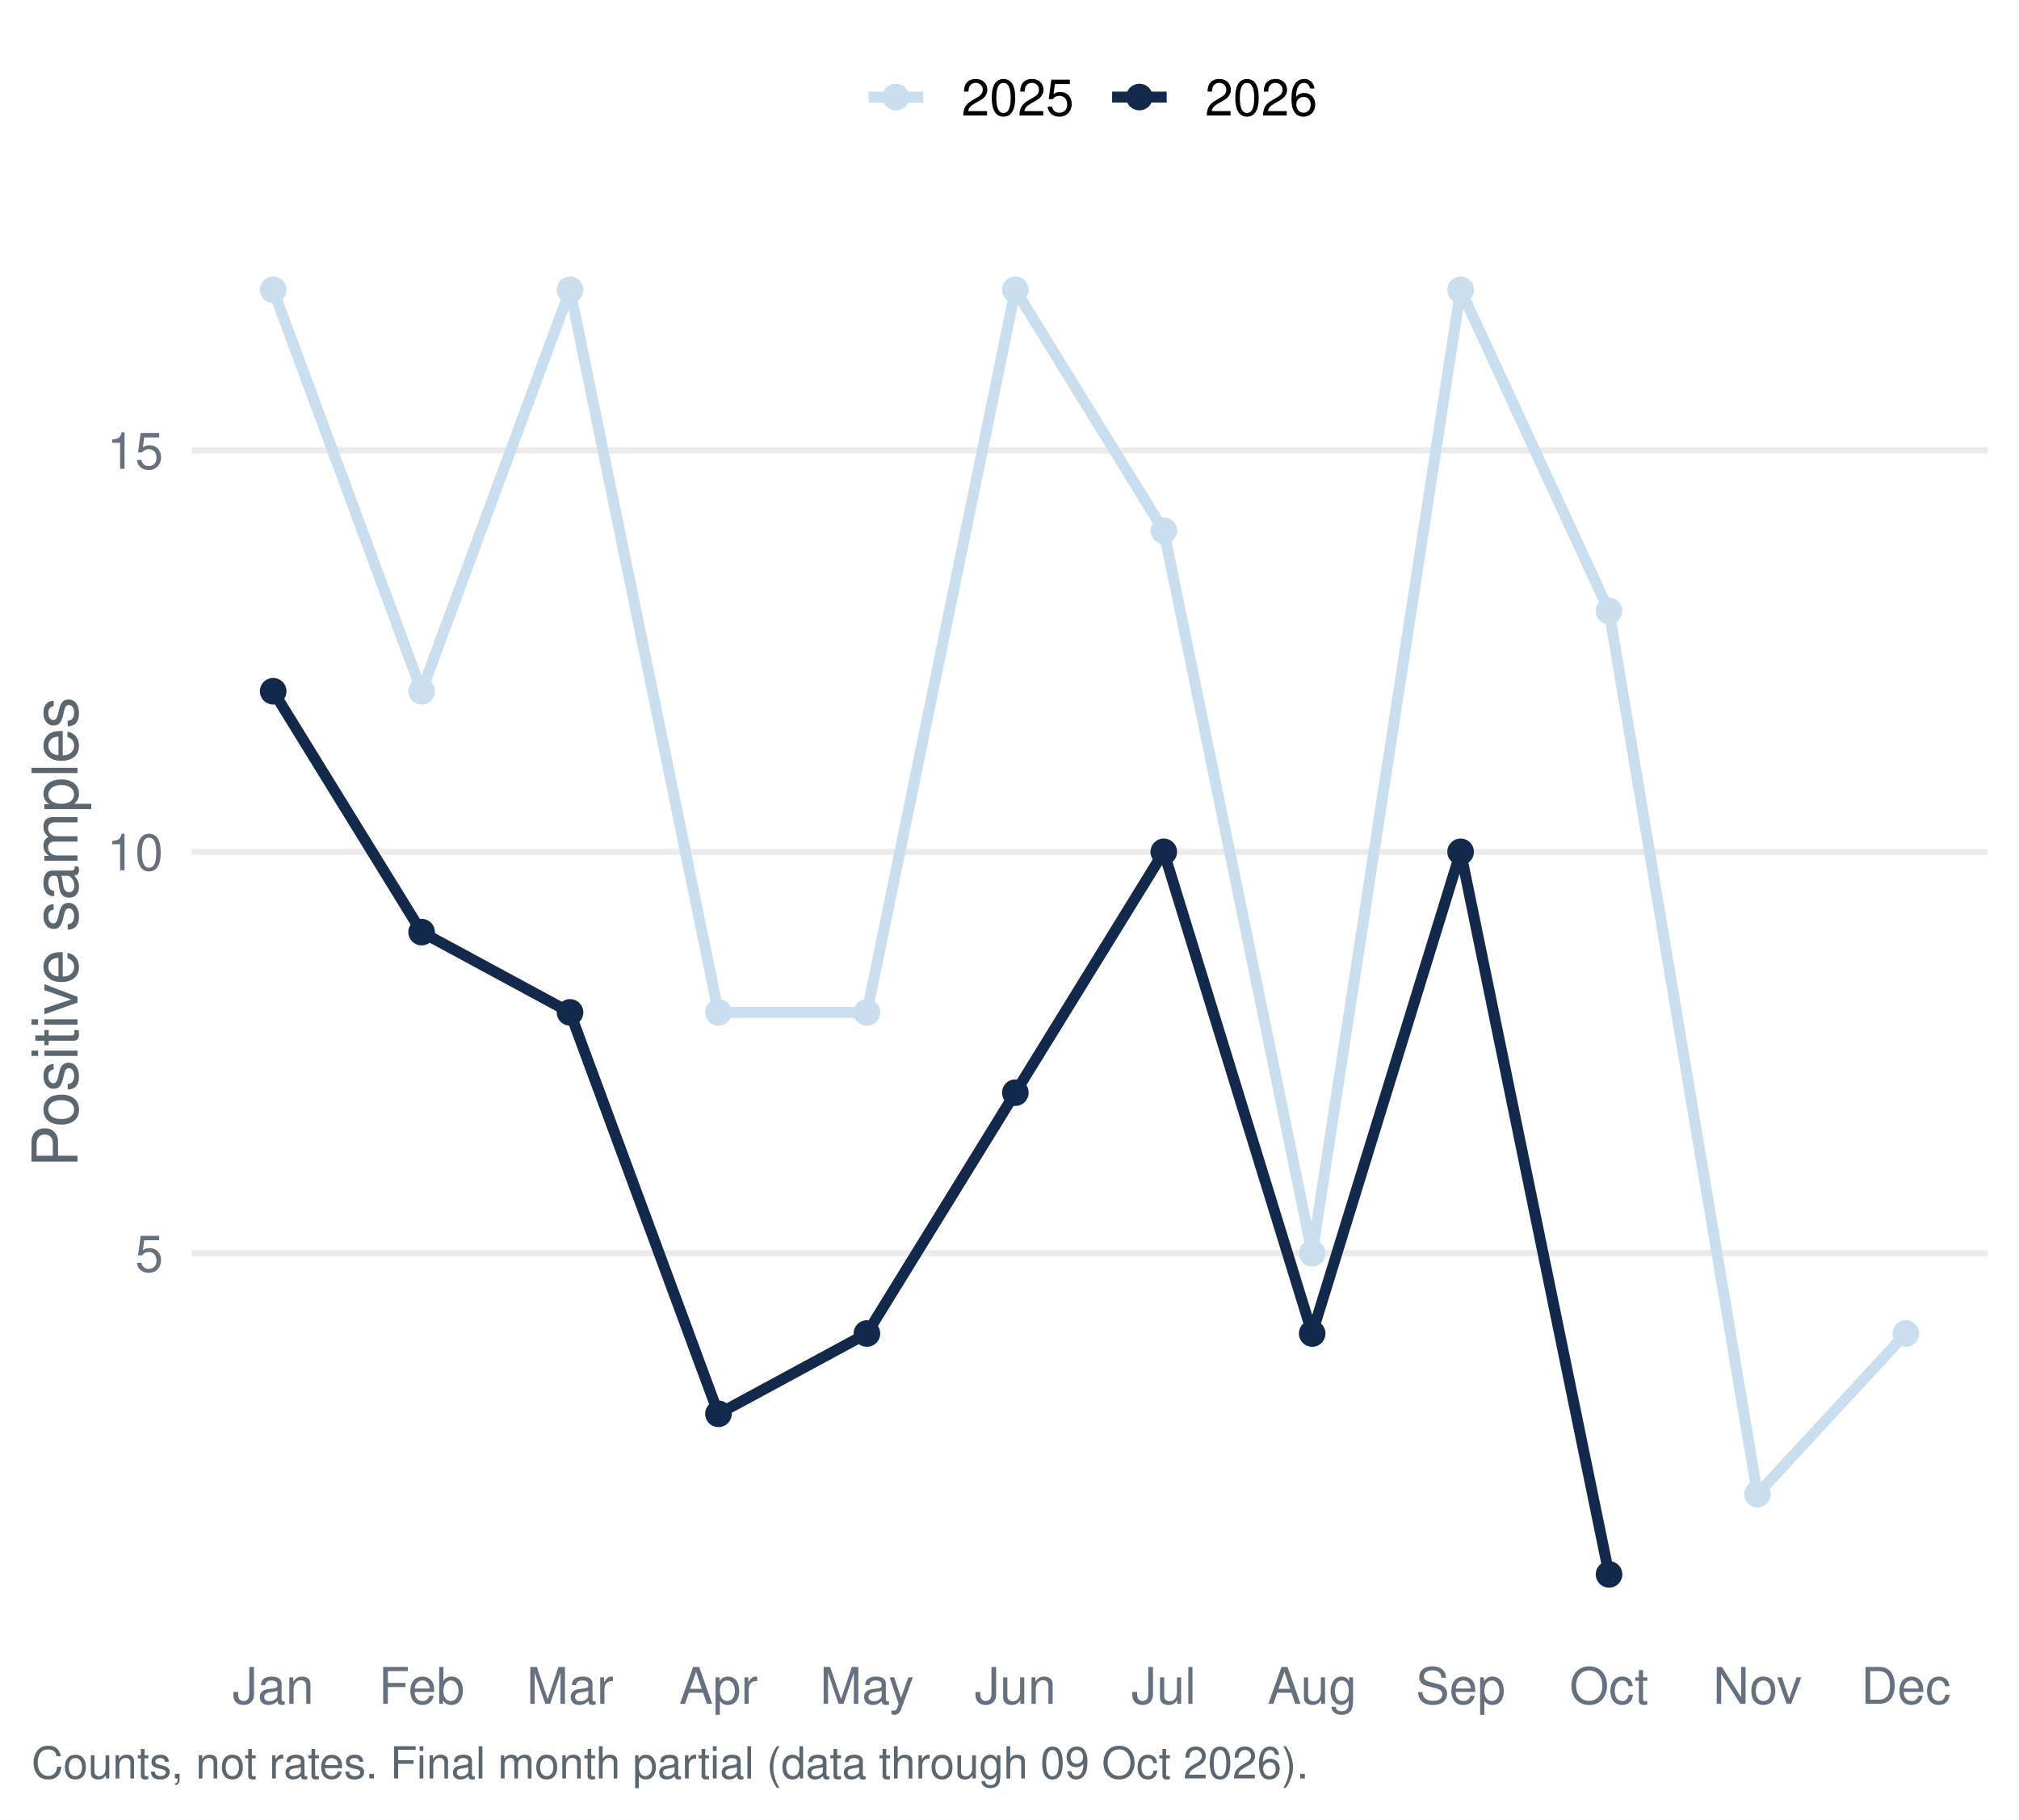
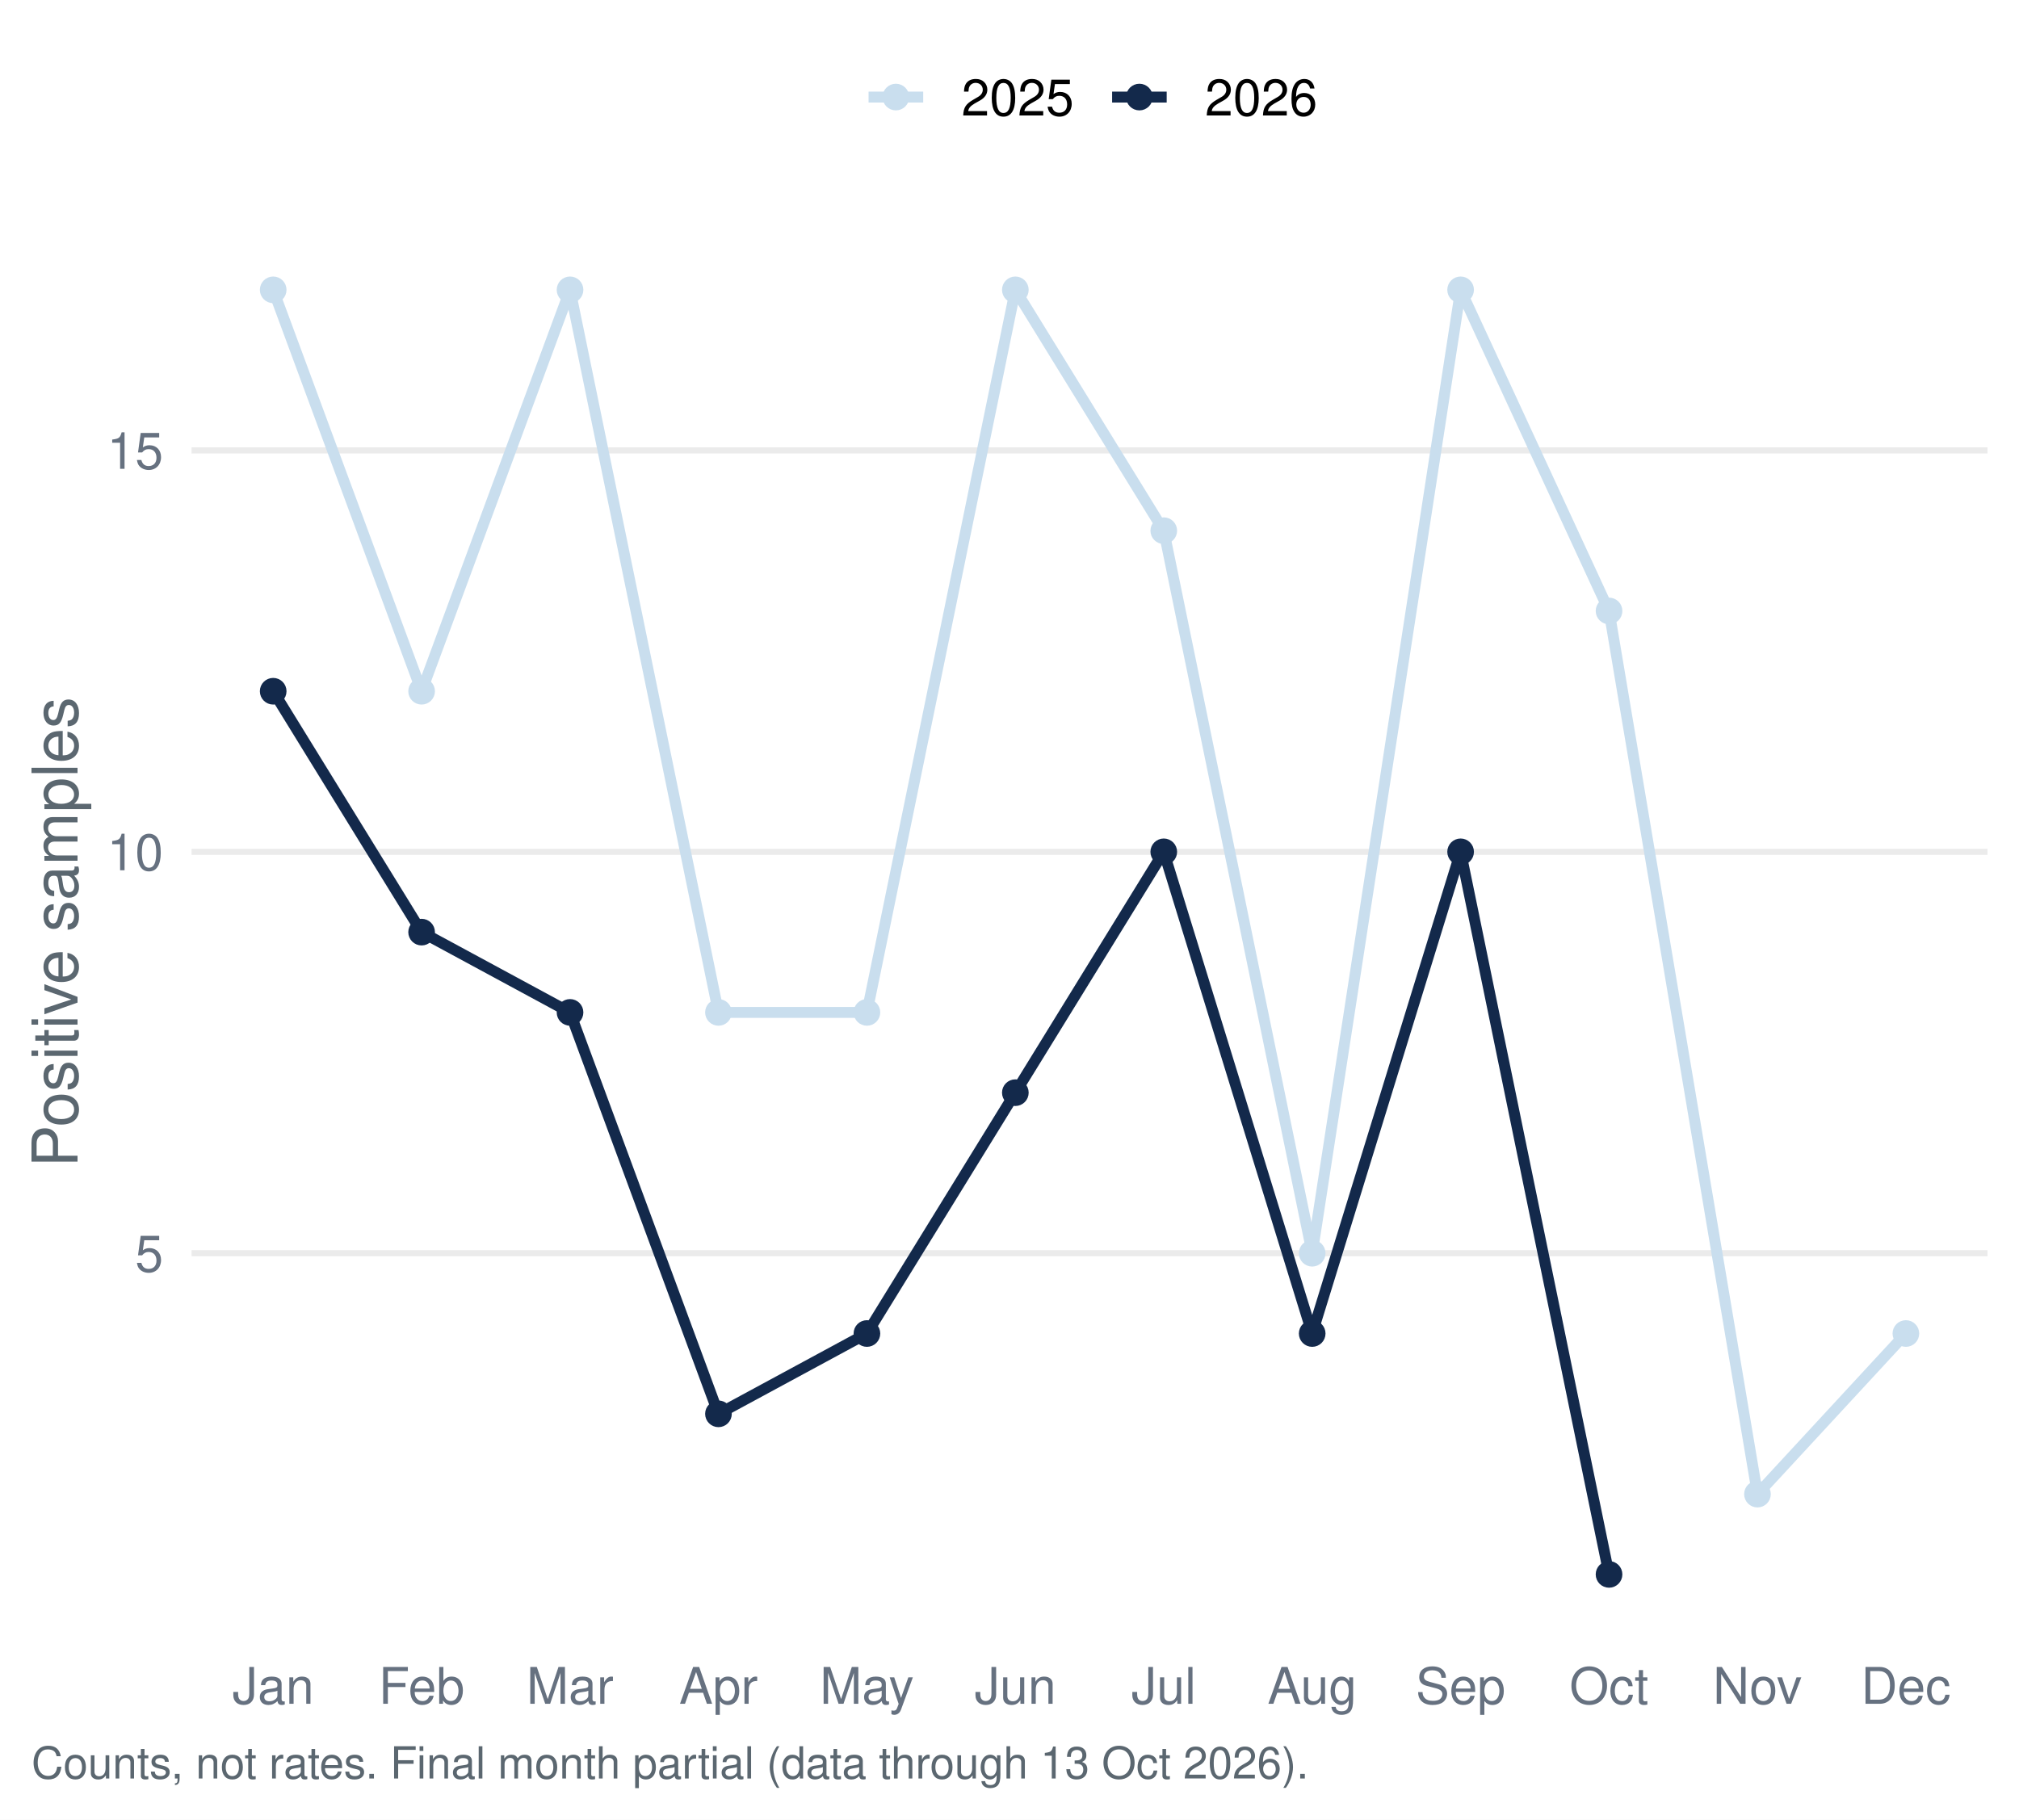
<svg xmlns="http://www.w3.org/2000/svg" width="511.20pt" height="460.80pt" viewBox="0 0 511.20 460.80">
  <g class="svglite">
    <defs>
      <style type="text/css">
    .svglite line, .svglite polyline, .svglite polygon, .svglite path, .svglite rect, .svglite circle {
      fill: none;
      stroke: #000000;
      stroke-linecap: round;
      stroke-linejoin: round;
      stroke-miterlimit: 10.00;
    }
    .svglite text {
      white-space: pre;
    }
    .svglite g.glyphgroup path {
      fill: inherit;
      stroke: none;
    }
  </style>
    </defs>
    <rect width="100%" height="100%" style="stroke: none; fill: #FFFFFF;" />
    <defs>
      <clipPath id="cpMC4wMHw1MTEuMjB8MC4wMHw0NjAuODA=">
        <rect x="0.00" y="0.00" width="511.20" height="460.80" />
      </clipPath>
    </defs>
    <g clip-path="url(#cpMC4wMHw1MTEuMjB8MC4wMHw0NjAuODA=)">
      <rect x="0.00" y="-0" width="511.20" height="460.80" style="stroke-width: 1.55; stroke: none; fill: #FFFFFF;" />
    </g>
    <defs>
      <clipPath id="cpNDguNTB8NTAzLjIzfDU3LjEzfDQxNC45Ng==">
        <rect x="48.50" y="57.13" width="454.73" height="357.83" />
      </clipPath>
    </defs>
    <g clip-path="url(#cpNDguNTB8NTAzLjIzfDU3LjEzfDQxNC45Ng==)">
      <polyline points="48.50,317.37 503.23,317.37 " style="stroke-width: 1.55; stroke: #EBEBEB; stroke-linecap: butt;" />
      <polyline points="48.50,215.72 503.23,215.72 " style="stroke-width: 1.55; stroke: #EBEBEB; stroke-linecap: butt;" />
      <polyline points="48.50,114.06 503.23,114.06 " style="stroke-width: 1.55; stroke: #EBEBEB; stroke-linecap: butt;" />
      <polyline points="69.17,73.40 106.75,175.05 144.33,73.40 181.91,256.38 219.50,256.38 257.08,73.40 294.66,134.39 332.24,317.37 369.82,73.40 407.40,154.72 444.98,378.37 482.56,337.70 " style="stroke-width: 2.77; stroke: #C9DEEE; stroke-linecap: butt;" />
      <polyline points="69.17,175.05 106.75,236.05 144.33,256.38 181.91,358.04 219.50,337.70 257.08,276.71 294.66,215.72 332.24,337.70 369.82,215.72 407.40,398.70 " style="stroke-width: 2.77; stroke: #13294B; stroke-linecap: butt;" />
      <circle cx="69.17" cy="73.40" r="2.86" style="stroke-width: 1.03; stroke: #C9DEEE; fill: #C9DEEE;" />
      <circle cx="106.75" cy="175.05" r="2.86" style="stroke-width: 1.03; stroke: #C9DEEE; fill: #C9DEEE;" />
      <circle cx="144.33" cy="73.40" r="2.86" style="stroke-width: 1.03; stroke: #C9DEEE; fill: #C9DEEE;" />
      <circle cx="181.91" cy="256.38" r="2.86" style="stroke-width: 1.03; stroke: #C9DEEE; fill: #C9DEEE;" />
      <circle cx="219.50" cy="256.38" r="2.86" style="stroke-width: 1.03; stroke: #C9DEEE; fill: #C9DEEE;" />
      <circle cx="257.08" cy="73.40" r="2.86" style="stroke-width: 1.03; stroke: #C9DEEE; fill: #C9DEEE;" />
      <circle cx="294.66" cy="134.39" r="2.86" style="stroke-width: 1.03; stroke: #C9DEEE; fill: #C9DEEE;" />
      <circle cx="332.24" cy="317.37" r="2.86" style="stroke-width: 1.03; stroke: #C9DEEE; fill: #C9DEEE;" />
      <circle cx="369.82" cy="73.40" r="2.86" style="stroke-width: 1.03; stroke: #C9DEEE; fill: #C9DEEE;" />
      <circle cx="407.40" cy="154.72" r="2.86" style="stroke-width: 1.03; stroke: #C9DEEE; fill: #C9DEEE;" />
      <circle cx="444.98" cy="378.37" r="2.86" style="stroke-width: 1.03; stroke: #C9DEEE; fill: #C9DEEE;" />
      <circle cx="482.56" cy="337.70" r="2.86" style="stroke-width: 1.03; stroke: #C9DEEE; fill: #C9DEEE;" />
      <circle cx="69.17" cy="175.05" r="2.86" style="stroke-width: 1.03; stroke: #13294B; fill: #13294B;" />
      <circle cx="106.75" cy="236.05" r="2.86" style="stroke-width: 1.03; stroke: #13294B; fill: #13294B;" />
      <circle cx="144.33" cy="256.38" r="2.86" style="stroke-width: 1.03; stroke: #13294B; fill: #13294B;" />
      <circle cx="181.91" cy="358.04" r="2.86" style="stroke-width: 1.03; stroke: #13294B; fill: #13294B;" />
      <circle cx="219.50" cy="337.70" r="2.86" style="stroke-width: 1.03; stroke: #13294B; fill: #13294B;" />
      <circle cx="257.08" cy="276.71" r="2.86" style="stroke-width: 1.03; stroke: #13294B; fill: #13294B;" />
      <circle cx="294.66" cy="215.72" r="2.86" style="stroke-width: 1.03; stroke: #13294B; fill: #13294B;" />
      <circle cx="332.24" cy="337.70" r="2.86" style="stroke-width: 1.03; stroke: #13294B; fill: #13294B;" />
      <circle cx="369.82" cy="215.72" r="2.86" style="stroke-width: 1.03; stroke: #13294B; fill: #13294B;" />
      <circle cx="407.40" cy="398.70" r="2.86" style="stroke-width: 1.03; stroke: #13294B; fill: #13294B;" />
    </g>
    <g clip-path="url(#cpMC4wMHw1MTEuMjB8MC4wMHw0NjAuODA=)">
      <text x="41.33" y="322.04" text-anchor="end" style="font-size: 12.80px;fill: #667180; font-family: &quot;Nimbus Sans&quot;;" textLength="7.11px" lengthAdjust="spacingAndGlyphs">5</text>
      <text x="41.33" y="220.38" text-anchor="end" style="font-size: 12.80px;fill: #667180; font-family: &quot;Nimbus Sans&quot;;" textLength="14.22px" lengthAdjust="spacingAndGlyphs">10</text>
      <text x="41.33" y="118.72" text-anchor="end" style="font-size: 12.80px;fill: #667180; font-family: &quot;Nimbus Sans&quot;;" textLength="14.22px" lengthAdjust="spacingAndGlyphs">15</text>
      <text x="69.17" y="431.47" text-anchor="middle" style="font-size: 12.80px;fill: #667180; font-family: &quot;Nimbus Sans&quot;;" textLength="20.62px" lengthAdjust="spacingAndGlyphs">Jan</text>
      <text x="106.75" y="431.47" text-anchor="middle" style="font-size: 12.80px;fill: #667180; font-family: &quot;Nimbus Sans&quot;;" textLength="21.75px" lengthAdjust="spacingAndGlyphs">Feb</text>
      <text x="144.33" y="431.47" text-anchor="middle" style="font-size: 12.80px;fill: #667180; font-family: &quot;Nimbus Sans&quot;;" textLength="22.03px" lengthAdjust="spacingAndGlyphs">Mar</text>
      <text x="181.91" y="431.47" text-anchor="middle" style="font-size: 12.80px;fill: #667180; font-family: &quot;Nimbus Sans&quot;;" textLength="19.91px" lengthAdjust="spacingAndGlyphs">Apr</text>
      <text x="219.50" y="431.47" text-anchor="middle" style="font-size: 12.80px;fill: #667180; font-family: &quot;Nimbus Sans&quot;;" textLength="23.83px" lengthAdjust="spacingAndGlyphs">May</text>
      <text x="257.08" y="431.47" text-anchor="middle" style="font-size: 12.80px;fill: #667180; font-family: &quot;Nimbus Sans&quot;;" textLength="20.62px" lengthAdjust="spacingAndGlyphs">Jun</text>
      <text x="294.66" y="431.47" text-anchor="middle" style="font-size: 12.80px;fill: #667180; font-family: &quot;Nimbus Sans&quot;;" textLength="16.36px" lengthAdjust="spacingAndGlyphs">Jul</text>
      <text x="332.24" y="431.47" text-anchor="middle" style="font-size: 12.80px;fill: #667180; font-family: &quot;Nimbus Sans&quot;;" textLength="22.61px" lengthAdjust="spacingAndGlyphs">Aug</text>
      <text x="369.82" y="431.47" text-anchor="middle" style="font-size: 12.80px;fill: #667180; font-family: &quot;Nimbus Sans&quot;;" textLength="22.72px" lengthAdjust="spacingAndGlyphs">Sep</text>
      <text x="407.40" y="431.47" text-anchor="middle" style="font-size: 12.80px;fill: #667180; font-family: &quot;Nimbus Sans&quot;;" textLength="20.03px" lengthAdjust="spacingAndGlyphs">Oct</text>
      <text x="444.98" y="431.47" text-anchor="middle" style="font-size: 12.80px;fill: #667180; font-family: &quot;Nimbus Sans&quot;;" textLength="22.55px" lengthAdjust="spacingAndGlyphs">Nov</text>
      <text x="482.56" y="431.47" text-anchor="middle" style="font-size: 12.80px;fill: #667180; font-family: &quot;Nimbus Sans&quot;;" textLength="22.72px" lengthAdjust="spacingAndGlyphs">Dec</text>
      <text transform="translate(19.63,236.05) rotate(-90)" text-anchor="middle" style="font-size: 16.00px;fill: #5B6770; font-family: &quot;Nimbus Sans&quot;;" textLength="119.11px" lengthAdjust="spacingAndGlyphs">Positive samples</text>
      <line x1="219.92" y1="24.58" x2="233.75" y2="24.58" style="stroke-width: 2.77; stroke: #C9DEEE; stroke-linecap: butt;" />
      <circle cx="226.83" cy="24.58" r="2.86" style="stroke-width: 1.03; stroke: #C9DEEE; fill: #C9DEEE;" />
      <line x1="281.58" y1="24.58" x2="295.40" y2="24.58" style="stroke-width: 2.77; stroke: #13294B; stroke-linecap: butt;" />
      <circle cx="288.49" cy="24.58" r="2.86" style="stroke-width: 1.03; stroke: #13294B; fill: #13294B;" />
      <text x="243.44" y="29.25" style="font-size: 12.80px; font-family: &quot;Nimbus Sans&quot;;" textLength="28.44px" lengthAdjust="spacingAndGlyphs">2025</text>
      <text x="305.10" y="29.25" style="font-size: 12.80px; font-family: &quot;Nimbus Sans&quot;;" textLength="28.44px" lengthAdjust="spacingAndGlyphs">2026</text>
-       <text x="7.97" y="450.39" style="font-size: 11.20px;fill: #5B6770; font-family: &quot;Nimbus Sans&quot;;" textLength="322.94px" lengthAdjust="spacingAndGlyphs">Counts, not rates. Final month partial (data through 09 Oct 2026).</text>
+       <text x="7.97" y="450.39" style="font-size: 11.20px;fill: #5B6770; font-family: &quot;Nimbus Sans&quot;;" textLength="322.94px" lengthAdjust="spacingAndGlyphs">Counts, not rates. Final month partial (data through 13 Oct 2026).</text>
    </g>
  </g>
</svg>
